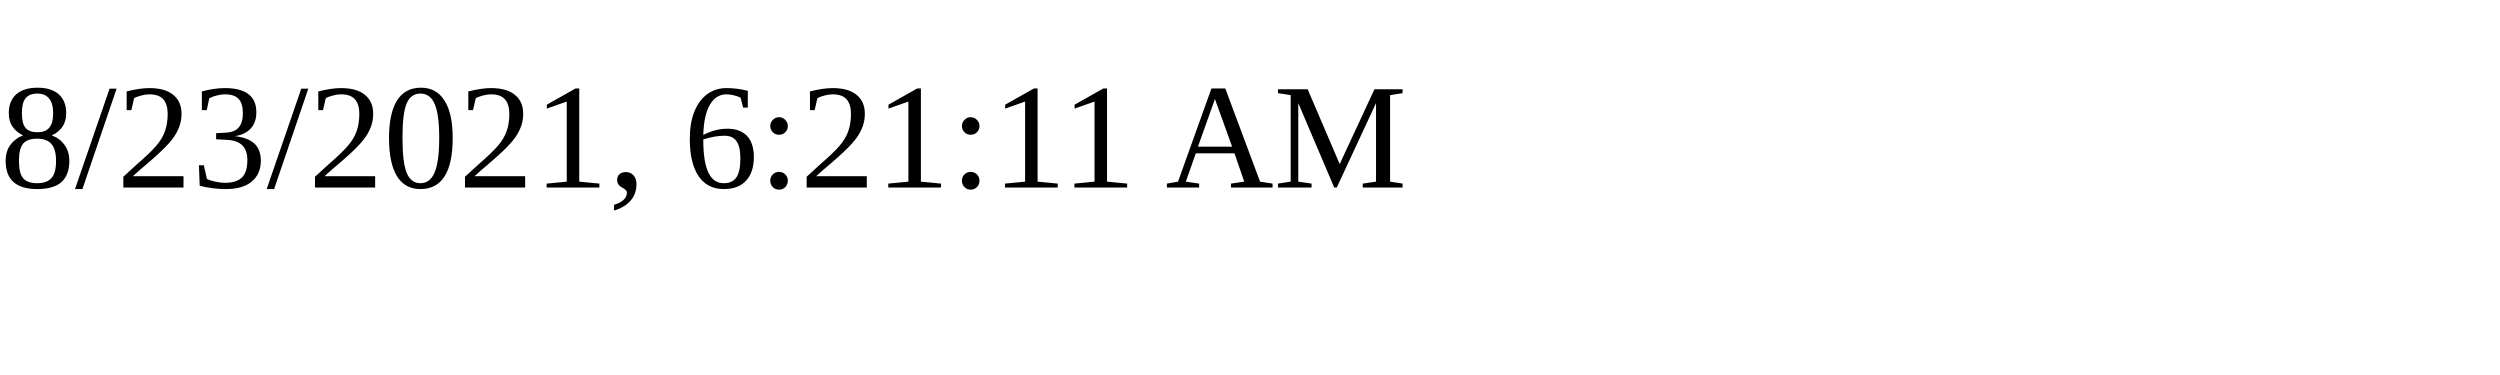
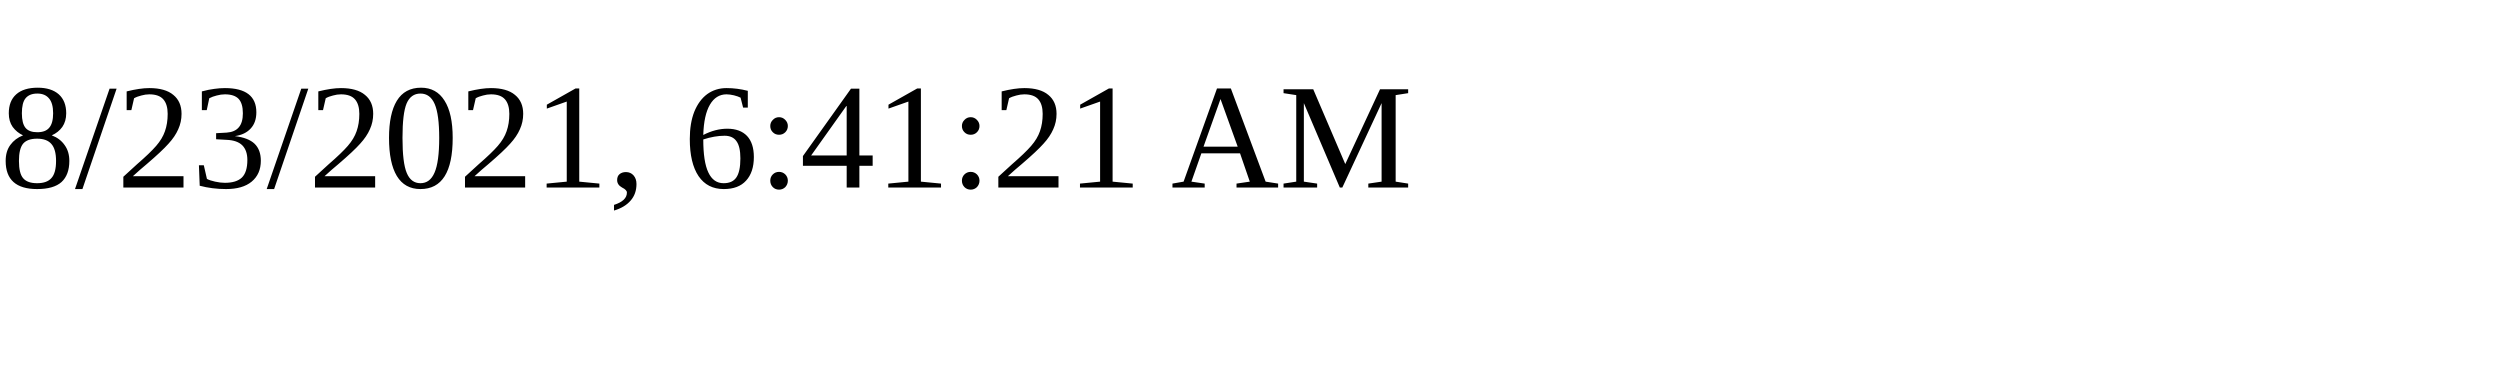
<svg xmlns="http://www.w3.org/2000/svg" height="30" width="200">
-   <text x="0" y="15">8/23/2021, 6:21:11 AM</text>
+   <text x="0" y="15">8/23/2021, 6:41:21 AM</text>
</svg>
